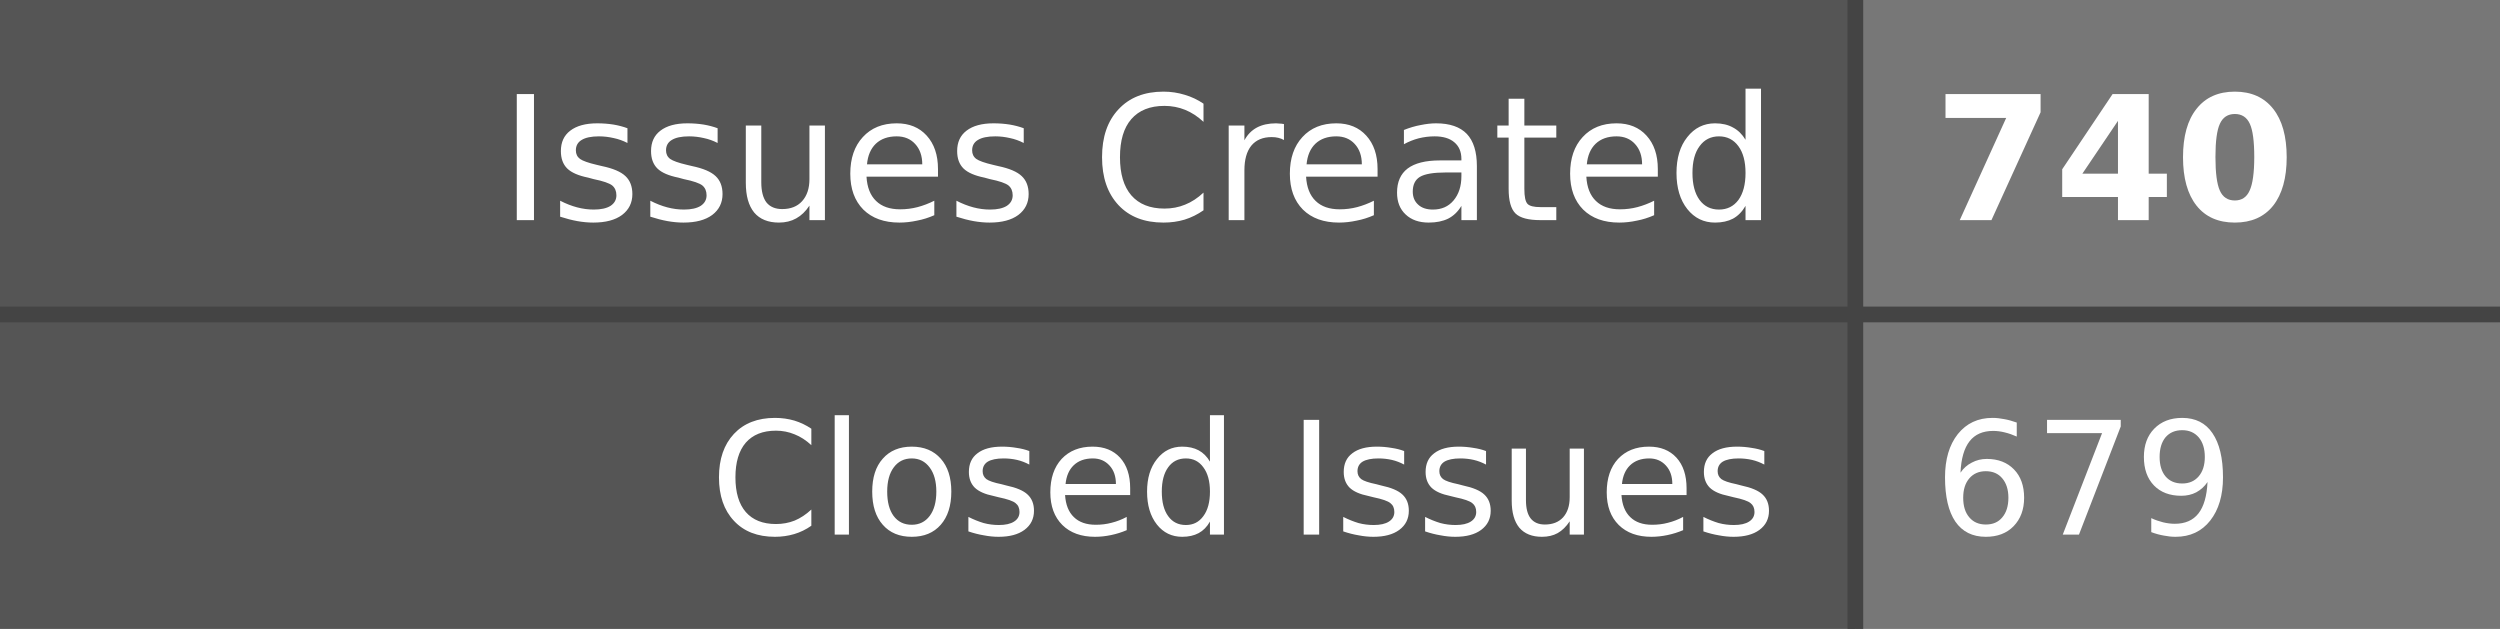
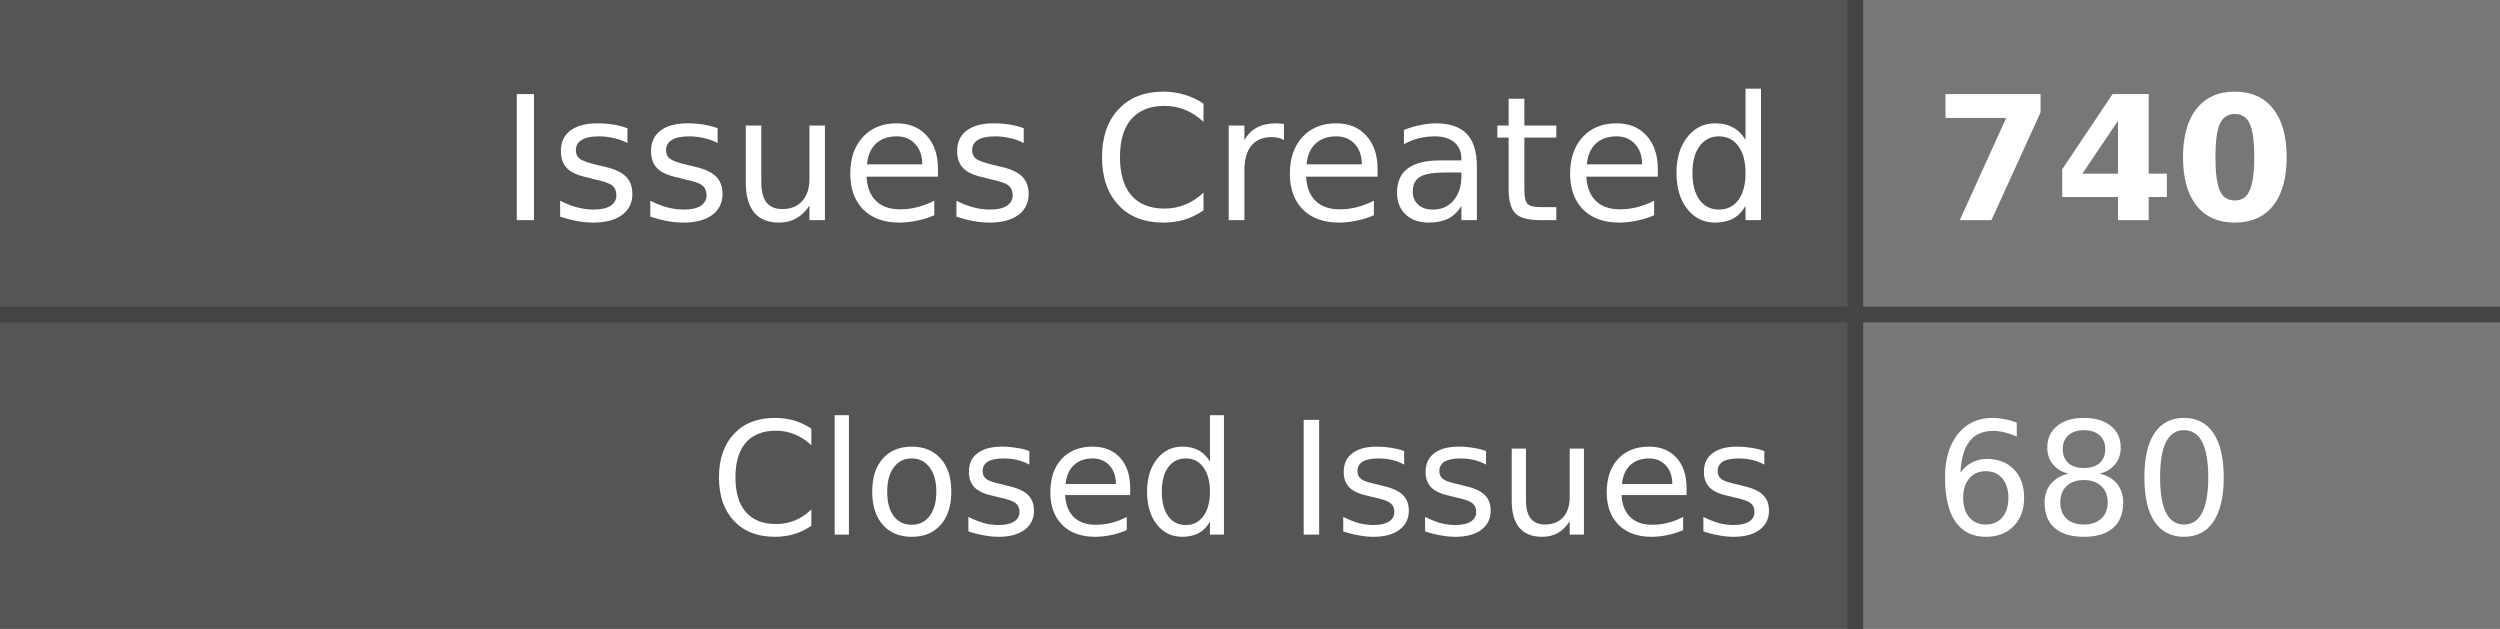
- <svg xmlns="http://www.w3.org/2000/svg" width="159" height="40" role="img" aria-label="Issues Created: 740, Closed Issues: 679">
+ <svg xmlns="http://www.w3.org/2000/svg" width="159" height="40" role="img" aria-label="Issues Created: 740, Closed Issues: 680">
  <style>
    .label-bg { fill: #555; }
    .value-bg { fill: #777; }
    .label-text { fill: #fff; }
    .value-text { fill: #fff; }
    .divider { stroke: #444; }
    
    @media (prefers-color-scheme: dark) {
      .label-bg { fill: #2d333b; }
      .value-bg { fill: #444c56; }
      .label-text { fill: #adbac7; }
      .value-text { fill: #cdd9e5; }
      .divider { stroke: #545d68; }
    }
    
    @media (prefers-color-scheme: light) {
      .label-bg { fill: #e1e4e8; }
      .value-bg { fill: #fafbfc; }
      .label-text { fill: #24292e; }
      .value-text { fill: #24292e; }
      .divider { stroke: #d1d5da; }
    }
  </style>
  <rect class="label-bg" width="118" height="20" x="0" y="0" />
  <rect class="value-bg" width="41" height="20" x="118" y="0" />
  <rect class="label-bg" width="118" height="20" x="0" y="20" />
  <rect class="value-bg" width="41" height="20" x="118" y="20" />
  <line class="divider" x1="0" y1="20" x2="159" y2="20" stroke-width="1" />
  <line class="divider" x1="118" y1="0" x2="118" y2="40" stroke-width="1" />
  <g font-family="Verdana,Geneva,DejaVu Sans,sans-serif" text-rendering="geometricPrecision" font-size="11">
    <text class="label-text" x="113" y="14" text-anchor="end">Issues Created</text>
    <text class="value-text" x="123" y="14" text-anchor="start" font-weight="bold">740</text>
    <text class="label-text" x="113" y="34" text-anchor="end" font-size="10">Closed Issues</text>
-     <text class="value-text" x="123" y="34" text-anchor="start" font-size="10">679</text>
+     <text class="value-text" x="123" y="34" text-anchor="start" font-size="10">680</text>
  </g>
</svg>
